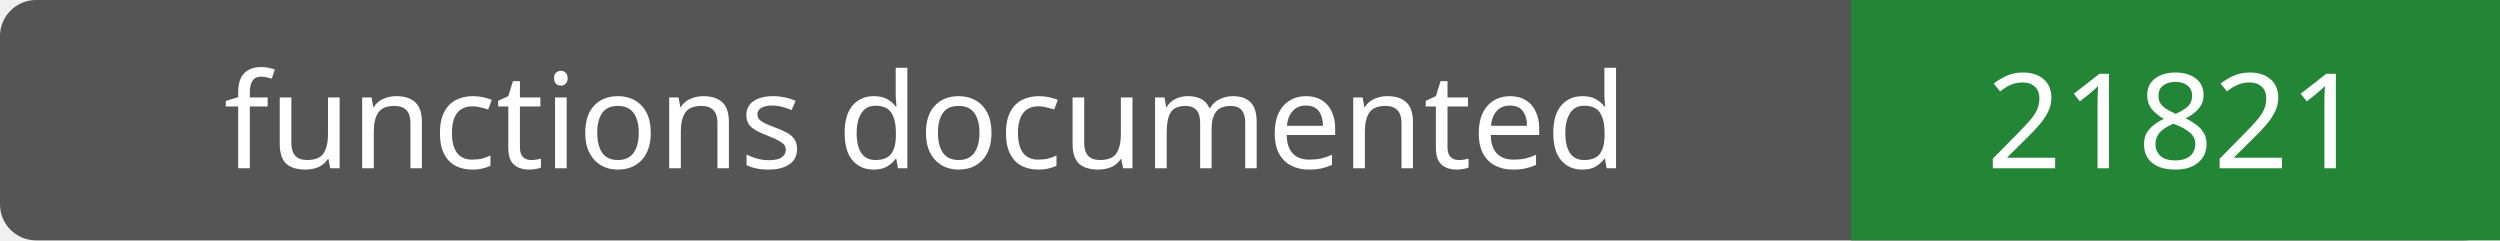
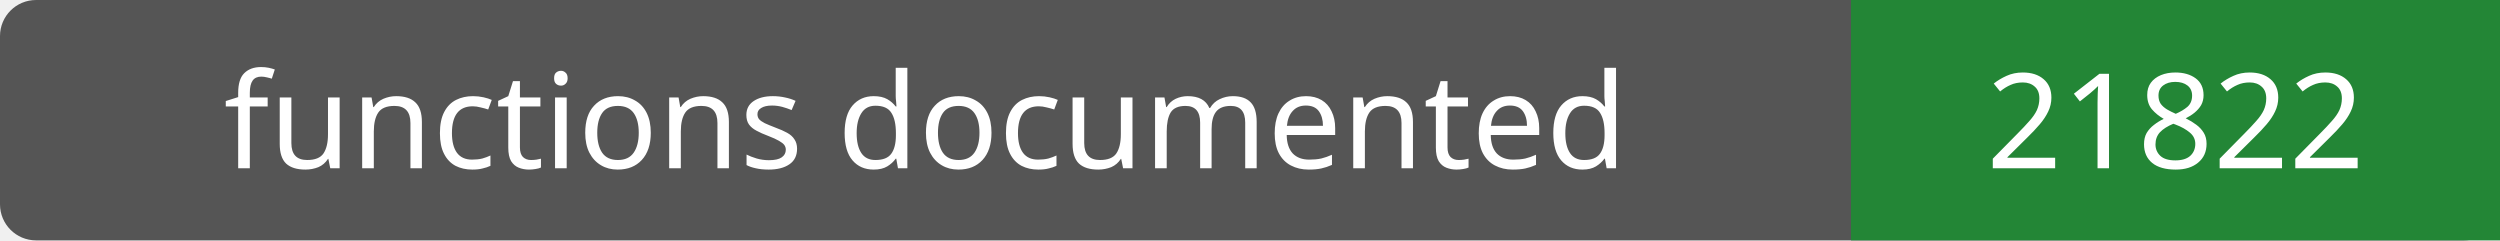
- <svg xmlns="http://www.w3.org/2000/svg" width="208" height="20" role="img" aria-label="functions documented: 21821">
+ <svg xmlns="http://www.w3.org/2000/svg" width="208" height="20" role="img" aria-label="functions documented: 21822">
  <rect width="208" height="20" rx="3" fill="#555" />
  <path fill="#238636" d="M154 0h54v20H154z" />
  <g fill="#fff" text-anchor="middle" font-family="Verdana,sans-serif" font-size="11">
    <text x="77.0" y="14">functions documented</text>
-     <text x="181.0" y="14">21821</text>
+     <text x="181.0" y="14">21822</text>
  </g>
</svg>
